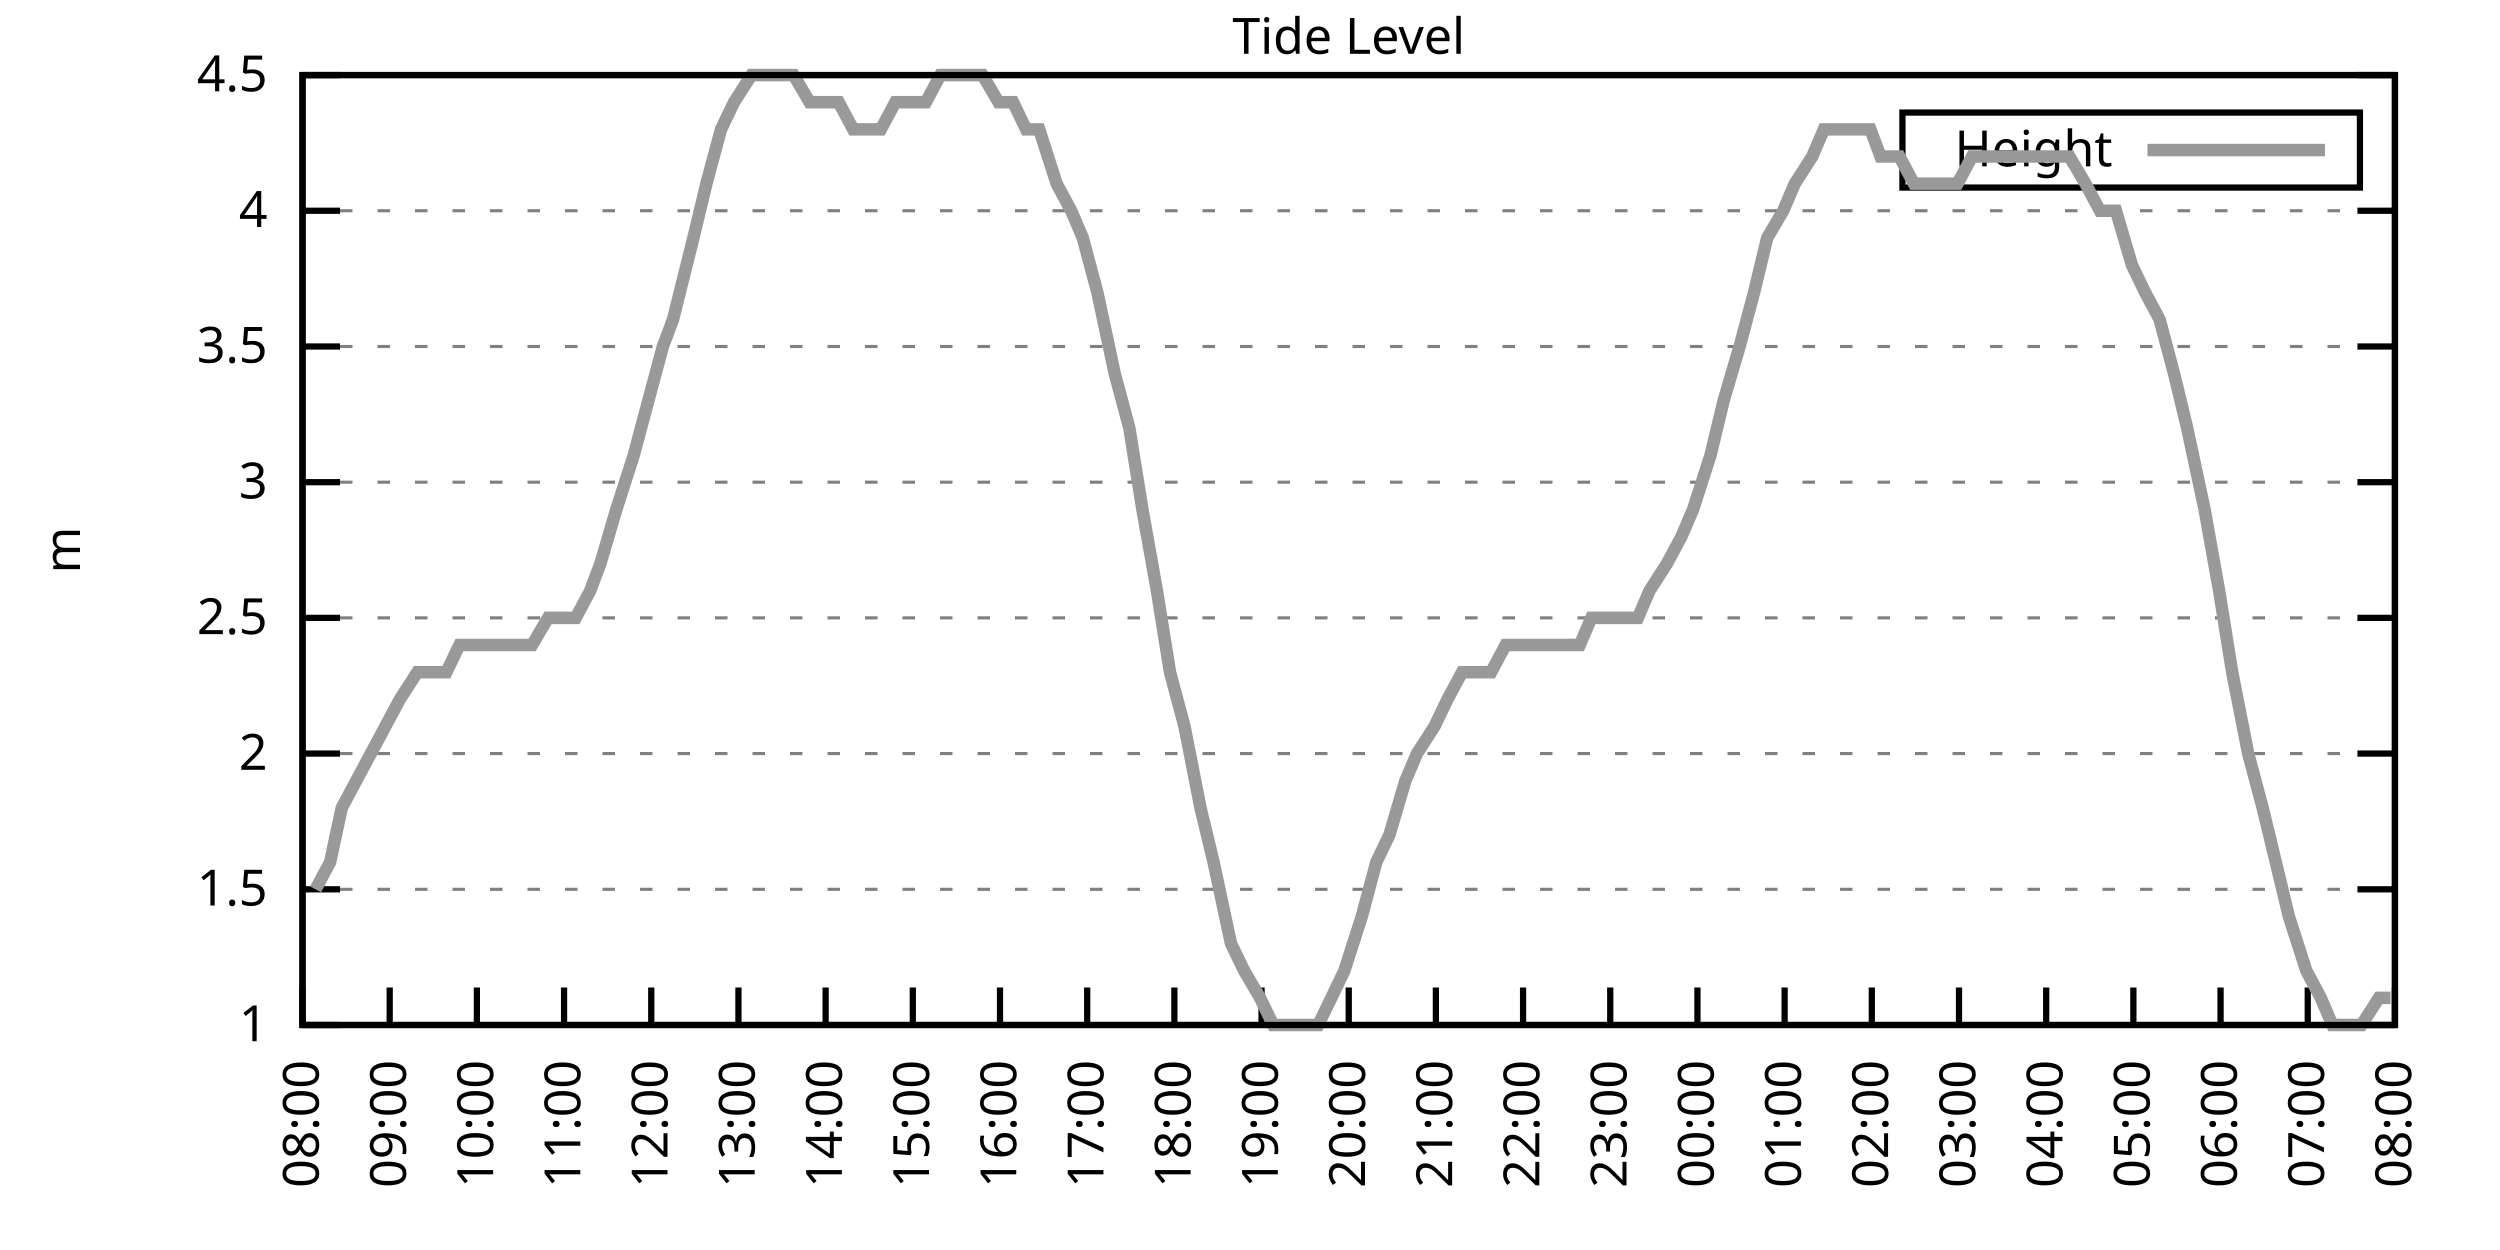
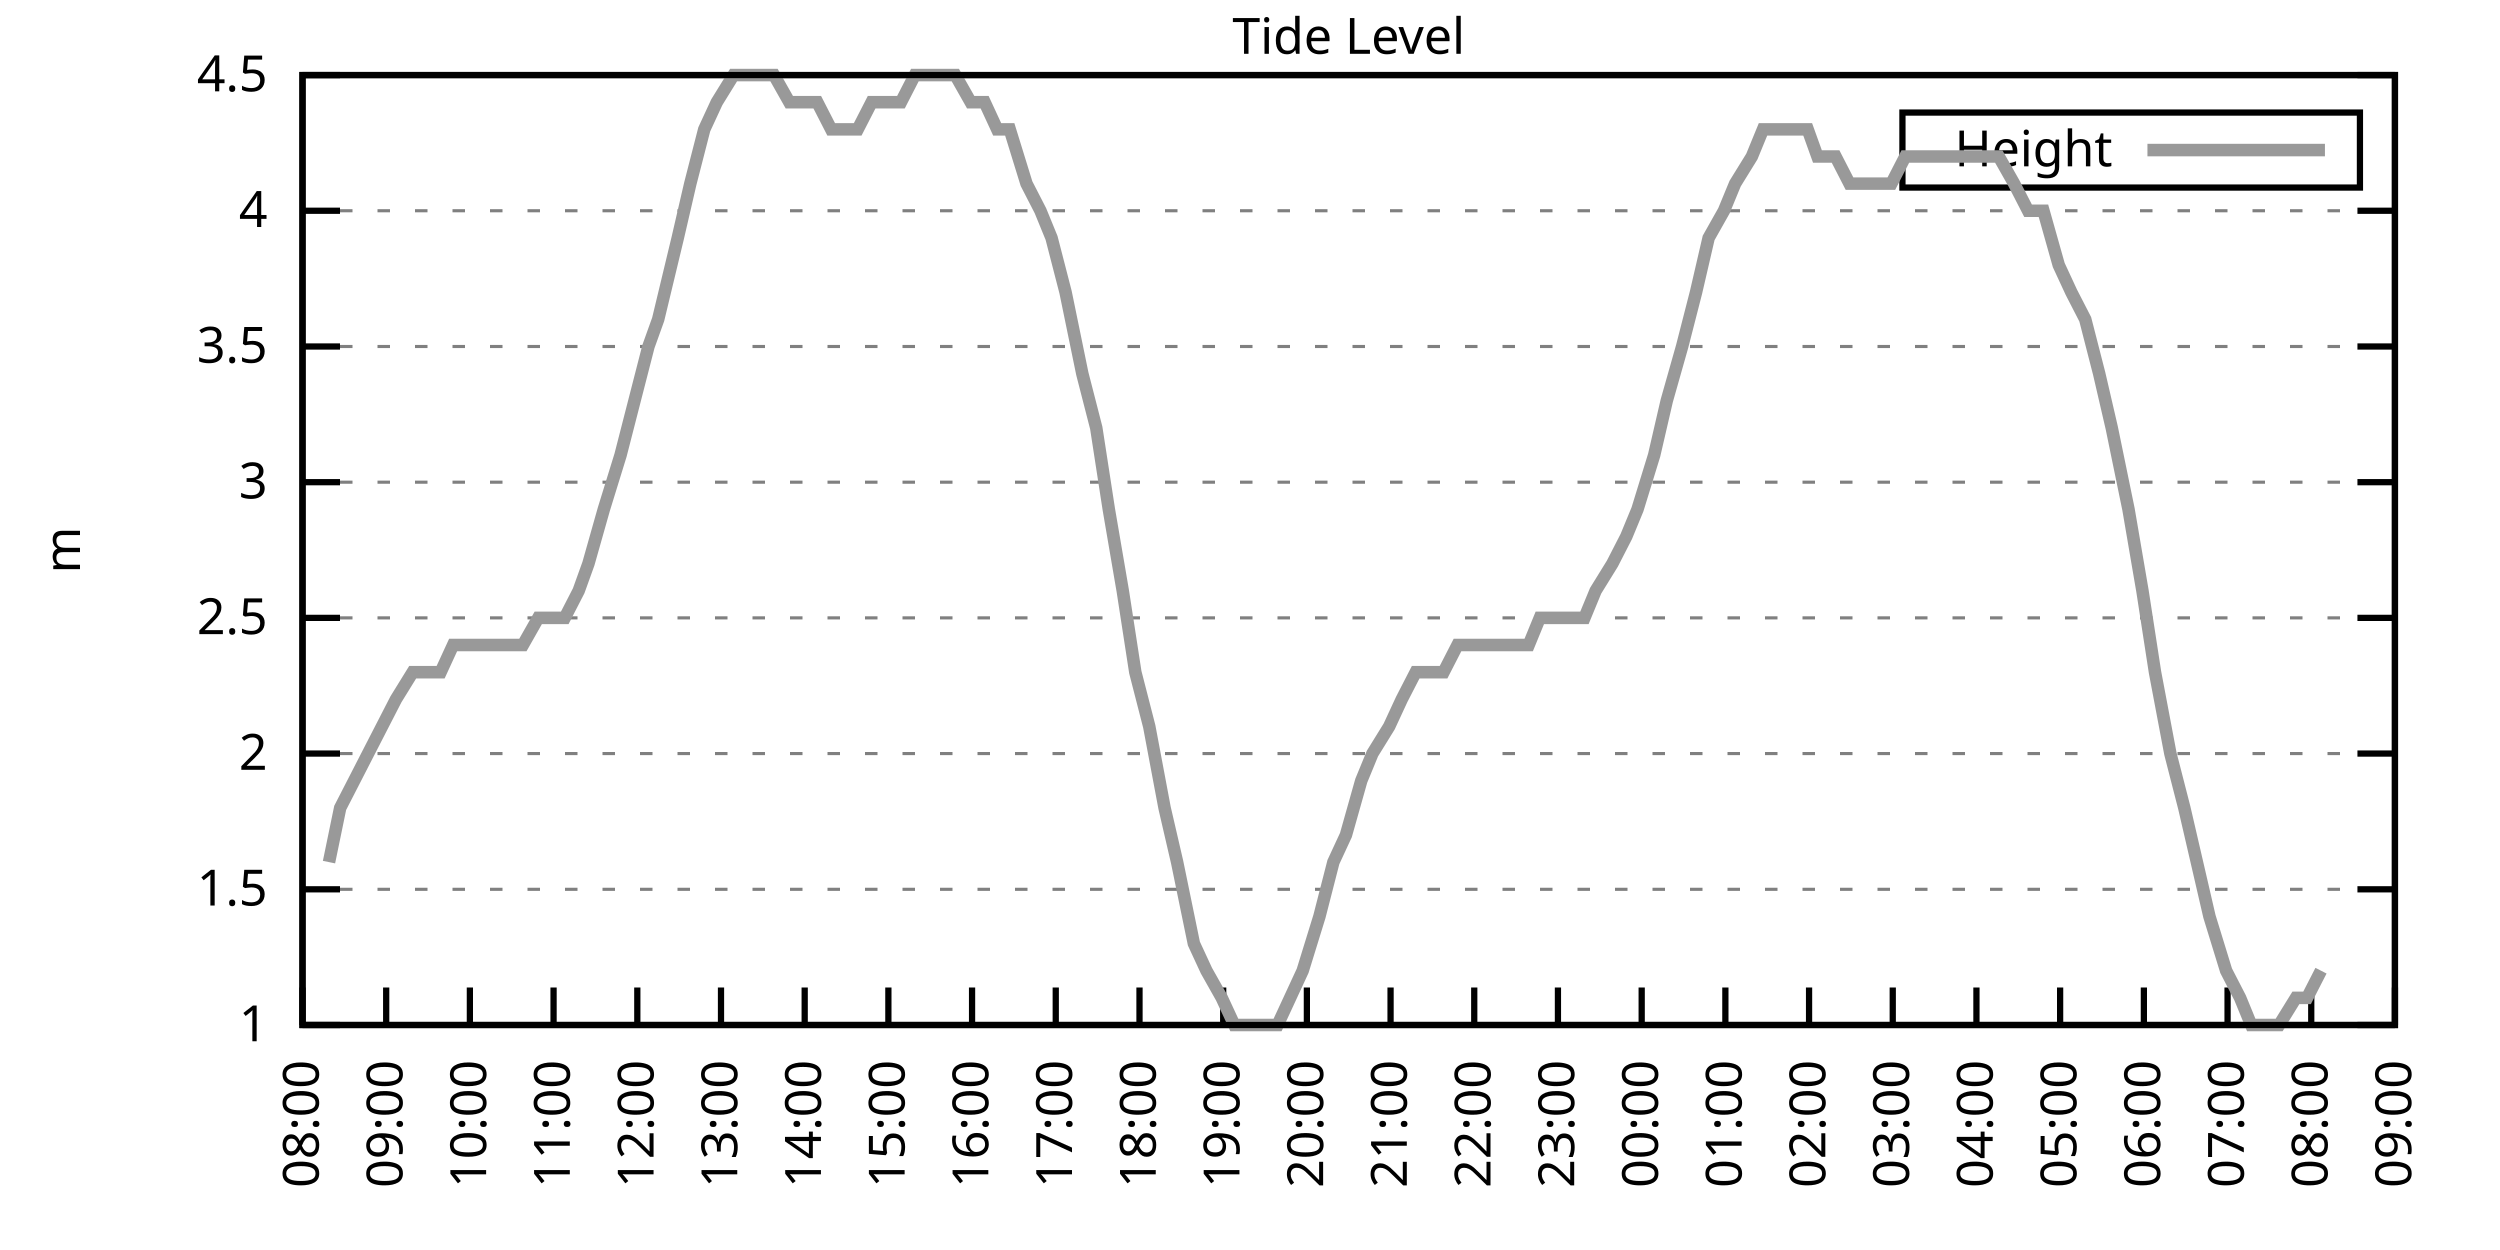
<svg xmlns="http://www.w3.org/2000/svg" xmlns:xlink="http://www.w3.org/1999/xlink" width="400" height="200" viewBox="0 0 400 200">
  <g id="gnuplot_canvas">
    <rect x="0" y="0" width="400" height="200" fill="none" />
    <defs>
      <circle id="gpDot" r="0.5" stroke-width="0.5" stroke="currentColor" />
      <path id="gpPt0" stroke-width="0.333" stroke="currentColor" d="M-1,0 h2 M0,-1 v2" />
      <path id="gpPt1" stroke-width="0.333" stroke="currentColor" d="M-1,-1 L1,1 M1,-1 L-1,1" />
      <path id="gpPt2" stroke-width="0.333" stroke="currentColor" d="M-1,0 L1,0 M0,-1 L0,1 M-1,-1 L1,1 M-1,1 L1,-1" />
      <rect id="gpPt3" stroke-width="0.333" stroke="currentColor" x="-1" y="-1" width="2" height="2" />
      <rect id="gpPt4" stroke-width="0.333" stroke="currentColor" fill="currentColor" x="-1" y="-1" width="2" height="2" />
      <circle id="gpPt5" stroke-width="0.333" stroke="currentColor" cx="0" cy="0" r="1" />
      <use xlink:href="#gpPt5" id="gpPt6" fill="currentColor" stroke="none" />
      <path id="gpPt7" stroke-width="0.333" stroke="currentColor" d="M0,-1.33 L-1.33,0.67 L1.33,0.67 z" />
      <use xlink:href="#gpPt7" id="gpPt8" fill="currentColor" stroke="none" />
      <use xlink:href="#gpPt7" id="gpPt9" stroke="currentColor" transform="rotate(180)" />
      <use xlink:href="#gpPt9" id="gpPt10" fill="currentColor" stroke="none" />
      <use xlink:href="#gpPt3" id="gpPt11" stroke="currentColor" transform="rotate(45)" />
      <use xlink:href="#gpPt11" id="gpPt12" fill="currentColor" stroke="none" />
      <path id="gpPt13" stroke-width="0.333" stroke="currentColor" d="M0,1.330 L1.265,0.411 L0.782,-1.067 L-0.782,-1.076 L-1.265,0.411 z" />
      <use xlink:href="#gpPt13" id="gpPt14" fill="currentColor" stroke="none" />
      <filter id="textbox" filterUnits="objectBoundingBox" x="0" y="0" height="1" width="1">
        <feFlood flood-color="white" flood-opacity="1" result="bgnd" />
        <feComposite in="SourceGraphic" in2="bgnd" operator="atop" />
      </filter>
      <filter id="greybox" filterUnits="objectBoundingBox" x="0" y="0" height="1" width="1">
        <feFlood flood-color="lightgrey" flood-opacity="1" result="grey" />
        <feComposite in="SourceGraphic" in2="grey" operator="atop" />
      </filter>
    </defs>
    <g fill="none" color="white" stroke="currentColor" stroke-width="1.00" stroke-linecap="butt" stroke-linejoin="miter">
</g>
    <g fill="none" color="black" stroke="currentColor" stroke-width="1.00" stroke-linecap="butt" stroke-linejoin="miter">
      <g stroke="none" shape-rendering="crispEdges">
        <polygon fill="rgb(255, 255, 255)" points="48.40,164.00 383.18,164.00 383.18,12.02 48.40,12.02 " />
      </g>
    </g>
    <g fill="none" color="black" stroke="currentColor" stroke-width="1.00" stroke-linecap="butt" stroke-linejoin="miter">
</g>
    <g fill="none" color="black" stroke="black" stroke-width="0.50" stroke-linecap="butt" stroke-linejoin="miter">
</g>
    <g fill="none" color="gray" stroke="currentColor" stroke-width="0.50" stroke-linecap="butt" stroke-linejoin="miter">
      <path stroke="gray" stroke-dasharray="2,4" class="gridline" d="M48.40,164.00 L383.19,164.00  " />
    </g>
    <g fill="none" color="gray" stroke="gray" stroke-width="1.00" stroke-linecap="butt" stroke-linejoin="miter">
</g>
    <g fill="none" color="black" stroke="currentColor" stroke-width="1.00" stroke-linecap="butt" stroke-linejoin="miter">
      <path stroke="black" d="M48.40,164.00 L54.40,164.00 M383.19,164.00 L377.19,164.00  " />
      <g transform="translate(42.80,166.60)" stroke="none" fill="black" font-family="Sans" font-size="8.00" text-anchor="end">
        <text>
          <tspan font-family="Sans"> 1</tspan>
        </text>
      </g>
    </g>
    <g fill="none" color="black" stroke="currentColor" stroke-width="1.00" stroke-linecap="butt" stroke-linejoin="miter">
</g>
    <g fill="none" color="black" stroke="black" stroke-width="0.50" stroke-linecap="butt" stroke-linejoin="miter">
</g>
    <g fill="none" color="gray" stroke="currentColor" stroke-width="0.50" stroke-linecap="butt" stroke-linejoin="miter">
      <path stroke="gray" stroke-dasharray="2,4" class="gridline" d="M48.40,142.29 L383.19,142.29  " />
    </g>
    <g fill="none" color="gray" stroke="gray" stroke-width="1.00" stroke-linecap="butt" stroke-linejoin="miter">
</g>
    <g fill="none" color="black" stroke="currentColor" stroke-width="1.00" stroke-linecap="butt" stroke-linejoin="miter">
      <path stroke="black" d="M48.40,142.29 L54.40,142.29 M383.19,142.29 L377.19,142.29  " />
      <g transform="translate(42.80,144.89)" stroke="none" fill="black" font-family="Sans" font-size="8.00" text-anchor="end">
        <text>
          <tspan font-family="Sans"> 1.5</tspan>
        </text>
      </g>
    </g>
    <g fill="none" color="black" stroke="currentColor" stroke-width="1.00" stroke-linecap="butt" stroke-linejoin="miter">
</g>
    <g fill="none" color="black" stroke="black" stroke-width="0.50" stroke-linecap="butt" stroke-linejoin="miter">
</g>
    <g fill="none" color="gray" stroke="currentColor" stroke-width="0.50" stroke-linecap="butt" stroke-linejoin="miter">
      <path stroke="gray" stroke-dasharray="2,4" class="gridline" d="M48.40,120.57 L383.19,120.57  " />
    </g>
    <g fill="none" color="gray" stroke="gray" stroke-width="1.00" stroke-linecap="butt" stroke-linejoin="miter">
</g>
    <g fill="none" color="black" stroke="currentColor" stroke-width="1.00" stroke-linecap="butt" stroke-linejoin="miter">
      <path stroke="black" d="M48.40,120.57 L54.40,120.57 M383.19,120.57 L377.19,120.57  " />
      <g transform="translate(42.80,123.17)" stroke="none" fill="black" font-family="Sans" font-size="8.00" text-anchor="end">
        <text>
          <tspan font-family="Sans"> 2</tspan>
        </text>
      </g>
    </g>
    <g fill="none" color="black" stroke="currentColor" stroke-width="1.00" stroke-linecap="butt" stroke-linejoin="miter">
</g>
    <g fill="none" color="black" stroke="black" stroke-width="0.50" stroke-linecap="butt" stroke-linejoin="miter">
</g>
    <g fill="none" color="gray" stroke="currentColor" stroke-width="0.50" stroke-linecap="butt" stroke-linejoin="miter">
      <path stroke="gray" stroke-dasharray="2,4" class="gridline" d="M48.40,98.86 L383.19,98.86  " />
    </g>
    <g fill="none" color="gray" stroke="gray" stroke-width="1.00" stroke-linecap="butt" stroke-linejoin="miter">
</g>
    <g fill="none" color="black" stroke="currentColor" stroke-width="1.00" stroke-linecap="butt" stroke-linejoin="miter">
      <path stroke="black" d="M48.40,98.86 L54.40,98.86 M383.19,98.86 L377.19,98.86  " />
      <g transform="translate(42.80,101.46)" stroke="none" fill="black" font-family="Sans" font-size="8.00" text-anchor="end">
        <text>
          <tspan font-family="Sans"> 2.5</tspan>
        </text>
      </g>
    </g>
    <g fill="none" color="black" stroke="currentColor" stroke-width="1.00" stroke-linecap="butt" stroke-linejoin="miter">
</g>
    <g fill="none" color="black" stroke="black" stroke-width="0.50" stroke-linecap="butt" stroke-linejoin="miter">
</g>
    <g fill="none" color="gray" stroke="currentColor" stroke-width="0.50" stroke-linecap="butt" stroke-linejoin="miter">
      <path stroke="gray" stroke-dasharray="2,4" class="gridline" d="M48.40,77.15 L383.19,77.15  " />
    </g>
    <g fill="none" color="gray" stroke="gray" stroke-width="1.00" stroke-linecap="butt" stroke-linejoin="miter">
</g>
    <g fill="none" color="black" stroke="currentColor" stroke-width="1.00" stroke-linecap="butt" stroke-linejoin="miter">
      <path stroke="black" d="M48.40,77.15 L54.40,77.15 M383.19,77.15 L377.19,77.15  " />
      <g transform="translate(42.80,79.75)" stroke="none" fill="black" font-family="Sans" font-size="8.00" text-anchor="end">
        <text>
          <tspan font-family="Sans"> 3</tspan>
        </text>
      </g>
    </g>
    <g fill="none" color="black" stroke="currentColor" stroke-width="1.00" stroke-linecap="butt" stroke-linejoin="miter">
</g>
    <g fill="none" color="black" stroke="black" stroke-width="0.50" stroke-linecap="butt" stroke-linejoin="miter">
</g>
    <g fill="none" color="gray" stroke="currentColor" stroke-width="0.50" stroke-linecap="butt" stroke-linejoin="miter">
      <path stroke="gray" stroke-dasharray="2,4" class="gridline" d="M48.40,55.44 L383.19,55.44  " />
    </g>
    <g fill="none" color="gray" stroke="gray" stroke-width="1.00" stroke-linecap="butt" stroke-linejoin="miter">
</g>
    <g fill="none" color="black" stroke="currentColor" stroke-width="1.00" stroke-linecap="butt" stroke-linejoin="miter">
      <path stroke="black" d="M48.40,55.44 L54.40,55.44 M383.19,55.44 L377.19,55.44  " />
      <g transform="translate(42.80,58.04)" stroke="none" fill="black" font-family="Sans" font-size="8.00" text-anchor="end">
        <text>
          <tspan font-family="Sans"> 3.5</tspan>
        </text>
      </g>
    </g>
    <g fill="none" color="black" stroke="currentColor" stroke-width="1.00" stroke-linecap="butt" stroke-linejoin="miter">
</g>
    <g fill="none" color="black" stroke="black" stroke-width="0.50" stroke-linecap="butt" stroke-linejoin="miter">
</g>
    <g fill="none" color="gray" stroke="currentColor" stroke-width="0.50" stroke-linecap="butt" stroke-linejoin="miter">
      <path stroke="gray" stroke-dasharray="2,4" class="gridline" d="M48.40,33.72 L383.19,33.72  " />
    </g>
    <g fill="none" color="gray" stroke="gray" stroke-width="1.00" stroke-linecap="butt" stroke-linejoin="miter">
</g>
    <g fill="none" color="black" stroke="currentColor" stroke-width="1.00" stroke-linecap="butt" stroke-linejoin="miter">
      <path stroke="black" d="M48.40,33.72 L54.40,33.72 M383.19,33.72 L377.19,33.72  " />
      <g transform="translate(42.80,36.32)" stroke="none" fill="black" font-family="Sans" font-size="8.00" text-anchor="end">
        <text>
          <tspan font-family="Sans"> 4</tspan>
        </text>
      </g>
    </g>
    <g fill="none" color="black" stroke="currentColor" stroke-width="1.00" stroke-linecap="butt" stroke-linejoin="miter">
</g>
    <g fill="none" color="black" stroke="black" stroke-width="0.50" stroke-linecap="butt" stroke-linejoin="miter">
</g>
    <g fill="none" color="gray" stroke="currentColor" stroke-width="0.50" stroke-linecap="butt" stroke-linejoin="miter">
      <path stroke="gray" stroke-dasharray="2,4" class="gridline" d="M48.40,12.01 L383.19,12.01  " />
    </g>
    <g fill="none" color="gray" stroke="gray" stroke-width="1.00" stroke-linecap="butt" stroke-linejoin="miter">
</g>
    <g fill="none" color="black" stroke="currentColor" stroke-width="1.00" stroke-linecap="butt" stroke-linejoin="miter">
      <path stroke="black" d="M48.40,12.01 L54.40,12.01 M383.19,12.01 L377.19,12.01  " />
      <g transform="translate(42.80,14.61)" stroke="none" fill="black" font-family="Sans" font-size="8.00" text-anchor="end">
        <text>
          <tspan font-family="Sans"> 4.5</tspan>
        </text>
      </g>
    </g>
    <g fill="none" color="black" stroke="currentColor" stroke-width="1.00" stroke-linecap="butt" stroke-linejoin="miter">
      <path stroke="black" d="M48.40,164.00 L48.40,158.00  " />
      <g transform="translate(51.00,169.60) rotate(270.00)" stroke="none" fill="black" font-family="Sans" font-size="8.00" text-anchor="end">
        <text>
          <tspan font-family="Sans">08:00</tspan>
        </text>
      </g>
    </g>
    <g fill="none" color="black" stroke="currentColor" stroke-width="1.00" stroke-linecap="butt" stroke-linejoin="miter">
-       <path stroke="black" d="M62.35,164.00 L62.35,158.00  " />
-       <g transform="translate(64.95,169.60) rotate(270.00)" stroke="none" fill="black" font-family="Sans" font-size="8.00" text-anchor="end">
+       <path stroke="black" d="M61.79,164.00 L61.79,158.00  " />
+       <g transform="translate(64.39,169.60) rotate(270.00)" stroke="none" fill="black" font-family="Sans" font-size="8.00" text-anchor="end">
        <text>
          <tspan font-family="Sans">09:00</tspan>
        </text>
      </g>
    </g>
    <g fill="none" color="black" stroke="currentColor" stroke-width="1.00" stroke-linecap="butt" stroke-linejoin="miter">
-       <path stroke="black" d="M76.30,164.00 L76.30,158.00  " />
-       <g transform="translate(78.90,169.60) rotate(270.00)" stroke="none" fill="black" font-family="Sans" font-size="8.00" text-anchor="end">
+       <path stroke="black" d="M75.18,164.00 L75.18,158.00  " />
+       <g transform="translate(77.78,169.60) rotate(270.00)" stroke="none" fill="black" font-family="Sans" font-size="8.00" text-anchor="end">
        <text>
          <tspan font-family="Sans">10:00</tspan>
        </text>
      </g>
    </g>
    <g fill="none" color="black" stroke="currentColor" stroke-width="1.00" stroke-linecap="butt" stroke-linejoin="miter">
-       <path stroke="black" d="M90.25,164.00 L90.25,158.00  " />
-       <g transform="translate(92.85,169.60) rotate(270.00)" stroke="none" fill="black" font-family="Sans" font-size="8.00" text-anchor="end">
+       <path stroke="black" d="M88.57,164.00 L88.57,158.00  " />
+       <g transform="translate(91.17,169.60) rotate(270.00)" stroke="none" fill="black" font-family="Sans" font-size="8.00" text-anchor="end">
        <text>
          <tspan font-family="Sans">11:00</tspan>
        </text>
      </g>
    </g>
    <g fill="none" color="black" stroke="currentColor" stroke-width="1.00" stroke-linecap="butt" stroke-linejoin="miter">
-       <path stroke="black" d="M104.20,164.00 L104.20,158.00  " />
-       <g transform="translate(106.80,169.60) rotate(270.00)" stroke="none" fill="black" font-family="Sans" font-size="8.00" text-anchor="end">
+       <path stroke="black" d="M101.97,164.00 L101.97,158.00  " />
+       <g transform="translate(104.57,169.60) rotate(270.00)" stroke="none" fill="black" font-family="Sans" font-size="8.00" text-anchor="end">
        <text>
          <tspan font-family="Sans">12:00</tspan>
        </text>
      </g>
    </g>
    <g fill="none" color="black" stroke="currentColor" stroke-width="1.00" stroke-linecap="butt" stroke-linejoin="miter">
-       <path stroke="black" d="M118.15,164.00 L118.15,158.00  " />
-       <g transform="translate(120.75,169.60) rotate(270.00)" stroke="none" fill="black" font-family="Sans" font-size="8.00" text-anchor="end">
+       <path stroke="black" d="M115.36,164.00 L115.36,158.00  " />
+       <g transform="translate(117.96,169.60) rotate(270.00)" stroke="none" fill="black" font-family="Sans" font-size="8.00" text-anchor="end">
        <text>
          <tspan font-family="Sans">13:00</tspan>
        </text>
      </g>
    </g>
    <g fill="none" color="black" stroke="currentColor" stroke-width="1.00" stroke-linecap="butt" stroke-linejoin="miter">
-       <path stroke="black" d="M132.10,164.00 L132.10,158.00  " />
-       <g transform="translate(134.70,169.60) rotate(270.00)" stroke="none" fill="black" font-family="Sans" font-size="8.00" text-anchor="end">
+       <path stroke="black" d="M128.75,164.00 L128.75,158.00  " />
+       <g transform="translate(131.35,169.60) rotate(270.00)" stroke="none" fill="black" font-family="Sans" font-size="8.00" text-anchor="end">
        <text>
          <tspan font-family="Sans">14:00</tspan>
        </text>
      </g>
    </g>
    <g fill="none" color="black" stroke="currentColor" stroke-width="1.00" stroke-linecap="butt" stroke-linejoin="miter">
-       <path stroke="black" d="M146.05,164.00 L146.05,158.00  " />
-       <g transform="translate(148.65,169.60) rotate(270.00)" stroke="none" fill="black" font-family="Sans" font-size="8.00" text-anchor="end">
+       <path stroke="black" d="M142.14,164.00 L142.14,158.00  " />
+       <g transform="translate(144.74,169.60) rotate(270.00)" stroke="none" fill="black" font-family="Sans" font-size="8.00" text-anchor="end">
        <text>
          <tspan font-family="Sans">15:00</tspan>
        </text>
      </g>
    </g>
    <g fill="none" color="black" stroke="currentColor" stroke-width="1.00" stroke-linecap="butt" stroke-linejoin="miter">
-       <path stroke="black" d="M160.00,164.00 L160.00,158.00  " />
-       <g transform="translate(162.60,169.60) rotate(270.00)" stroke="none" fill="black" font-family="Sans" font-size="8.00" text-anchor="end">
+       <path stroke="black" d="M155.53,164.00 L155.53,158.00  " />
+       <g transform="translate(158.13,169.60) rotate(270.00)" stroke="none" fill="black" font-family="Sans" font-size="8.00" text-anchor="end">
        <text>
          <tspan font-family="Sans">16:00</tspan>
        </text>
      </g>
    </g>
    <g fill="none" color="black" stroke="currentColor" stroke-width="1.00" stroke-linecap="butt" stroke-linejoin="miter">
-       <path stroke="black" d="M173.95,164.00 L173.95,158.00  " />
-       <g transform="translate(176.55,169.60) rotate(270.00)" stroke="none" fill="black" font-family="Sans" font-size="8.00" text-anchor="end">
+       <path stroke="black" d="M168.92,164.00 L168.92,158.00  " />
+       <g transform="translate(171.52,169.60) rotate(270.00)" stroke="none" fill="black" font-family="Sans" font-size="8.00" text-anchor="end">
        <text>
          <tspan font-family="Sans">17:00</tspan>
        </text>
      </g>
    </g>
    <g fill="none" color="black" stroke="currentColor" stroke-width="1.00" stroke-linecap="butt" stroke-linejoin="miter">
-       <path stroke="black" d="M187.90,164.00 L187.90,158.00  " />
-       <g transform="translate(190.50,169.60) rotate(270.00)" stroke="none" fill="black" font-family="Sans" font-size="8.00" text-anchor="end">
+       <path stroke="black" d="M182.32,164.00 L182.32,158.00  " />
+       <g transform="translate(184.92,169.60) rotate(270.00)" stroke="none" fill="black" font-family="Sans" font-size="8.00" text-anchor="end">
        <text>
          <tspan font-family="Sans">18:00</tspan>
        </text>
      </g>
    </g>
    <g fill="none" color="black" stroke="currentColor" stroke-width="1.00" stroke-linecap="butt" stroke-linejoin="miter">
-       <path stroke="black" d="M201.85,164.00 L201.85,158.00  " />
-       <g transform="translate(204.45,169.60) rotate(270.00)" stroke="none" fill="black" font-family="Sans" font-size="8.00" text-anchor="end">
+       <path stroke="black" d="M195.71,164.00 L195.71,158.00  " />
+       <g transform="translate(198.31,169.60) rotate(270.00)" stroke="none" fill="black" font-family="Sans" font-size="8.00" text-anchor="end">
        <text>
          <tspan font-family="Sans">19:00</tspan>
        </text>
      </g>
    </g>
    <g fill="none" color="black" stroke="currentColor" stroke-width="1.00" stroke-linecap="butt" stroke-linejoin="miter">
-       <path stroke="black" d="M215.80,164.00 L215.80,158.00  " />
-       <g transform="translate(218.40,169.60) rotate(270.00)" stroke="none" fill="black" font-family="Sans" font-size="8.00" text-anchor="end">
+       <path stroke="black" d="M209.10,164.00 L209.10,158.00  " />
+       <g transform="translate(211.70,169.60) rotate(270.00)" stroke="none" fill="black" font-family="Sans" font-size="8.00" text-anchor="end">
        <text>
          <tspan font-family="Sans">20:00</tspan>
        </text>
      </g>
    </g>
    <g fill="none" color="black" stroke="currentColor" stroke-width="1.00" stroke-linecap="butt" stroke-linejoin="miter">
-       <path stroke="black" d="M229.74,164.00 L229.74,158.00  " />
-       <g transform="translate(232.34,169.60) rotate(270.00)" stroke="none" fill="black" font-family="Sans" font-size="8.00" text-anchor="end">
+       <path stroke="black" d="M222.49,164.00 L222.49,158.00  " />
+       <g transform="translate(225.09,169.60) rotate(270.00)" stroke="none" fill="black" font-family="Sans" font-size="8.00" text-anchor="end">
        <text>
          <tspan font-family="Sans">21:00</tspan>
        </text>
      </g>
    </g>
    <g fill="none" color="black" stroke="currentColor" stroke-width="1.00" stroke-linecap="butt" stroke-linejoin="miter">
-       <path stroke="black" d="M243.69,164.00 L243.69,158.00  " />
-       <g transform="translate(246.29,169.60) rotate(270.00)" stroke="none" fill="black" font-family="Sans" font-size="8.00" text-anchor="end">
+       <path stroke="black" d="M235.88,164.00 L235.88,158.00  " />
+       <g transform="translate(238.48,169.60) rotate(270.00)" stroke="none" fill="black" font-family="Sans" font-size="8.00" text-anchor="end">
        <text>
          <tspan font-family="Sans">22:00</tspan>
        </text>
      </g>
    </g>
    <g fill="none" color="black" stroke="currentColor" stroke-width="1.00" stroke-linecap="butt" stroke-linejoin="miter">
-       <path stroke="black" d="M257.64,164.00 L257.64,158.00  " />
-       <g transform="translate(260.24,169.60) rotate(270.00)" stroke="none" fill="black" font-family="Sans" font-size="8.00" text-anchor="end">
+       <path stroke="black" d="M249.27,164.00 L249.27,158.00  " />
+       <g transform="translate(251.87,169.60) rotate(270.00)" stroke="none" fill="black" font-family="Sans" font-size="8.00" text-anchor="end">
        <text>
          <tspan font-family="Sans">23:00</tspan>
        </text>
      </g>
    </g>
    <g fill="none" color="black" stroke="currentColor" stroke-width="1.00" stroke-linecap="butt" stroke-linejoin="miter">
-       <path stroke="black" d="M271.59,164.00 L271.59,158.00  " />
-       <g transform="translate(274.19,169.60) rotate(270.00)" stroke="none" fill="black" font-family="Sans" font-size="8.00" text-anchor="end">
+       <path stroke="black" d="M262.67,164.00 L262.67,158.00  " />
+       <g transform="translate(265.27,169.60) rotate(270.00)" stroke="none" fill="black" font-family="Sans" font-size="8.00" text-anchor="end">
        <text>
          <tspan font-family="Sans">00:00</tspan>
        </text>
      </g>
    </g>
    <g fill="none" color="black" stroke="currentColor" stroke-width="1.00" stroke-linecap="butt" stroke-linejoin="miter">
-       <path stroke="black" d="M285.54,164.00 L285.54,158.00  " />
-       <g transform="translate(288.14,169.60) rotate(270.00)" stroke="none" fill="black" font-family="Sans" font-size="8.00" text-anchor="end">
+       <path stroke="black" d="M276.06,164.00 L276.06,158.00  " />
+       <g transform="translate(278.66,169.60) rotate(270.00)" stroke="none" fill="black" font-family="Sans" font-size="8.00" text-anchor="end">
        <text>
          <tspan font-family="Sans">01:00</tspan>
        </text>
      </g>
    </g>
    <g fill="none" color="black" stroke="currentColor" stroke-width="1.00" stroke-linecap="butt" stroke-linejoin="miter">
-       <path stroke="black" d="M299.49,164.00 L299.49,158.00  " />
-       <g transform="translate(302.09,169.60) rotate(270.00)" stroke="none" fill="black" font-family="Sans" font-size="8.00" text-anchor="end">
+       <path stroke="black" d="M289.45,164.00 L289.45,158.00  " />
+       <g transform="translate(292.05,169.60) rotate(270.00)" stroke="none" fill="black" font-family="Sans" font-size="8.00" text-anchor="end">
        <text>
          <tspan font-family="Sans">02:00</tspan>
        </text>
      </g>
    </g>
    <g fill="none" color="black" stroke="currentColor" stroke-width="1.00" stroke-linecap="butt" stroke-linejoin="miter">
-       <path stroke="black" d="M313.44,164.00 L313.44,158.00  " />
-       <g transform="translate(316.04,169.60) rotate(270.00)" stroke="none" fill="black" font-family="Sans" font-size="8.00" text-anchor="end">
+       <path stroke="black" d="M302.84,164.00 L302.84,158.00  " />
+       <g transform="translate(305.44,169.60) rotate(270.00)" stroke="none" fill="black" font-family="Sans" font-size="8.00" text-anchor="end">
        <text>
          <tspan font-family="Sans">03:00</tspan>
        </text>
      </g>
    </g>
    <g fill="none" color="black" stroke="currentColor" stroke-width="1.00" stroke-linecap="butt" stroke-linejoin="miter">
-       <path stroke="black" d="M327.39,164.00 L327.39,158.00  " />
-       <g transform="translate(329.99,169.60) rotate(270.00)" stroke="none" fill="black" font-family="Sans" font-size="8.00" text-anchor="end">
+       <path stroke="black" d="M316.23,164.00 L316.23,158.00  " />
+       <g transform="translate(318.83,169.60) rotate(270.00)" stroke="none" fill="black" font-family="Sans" font-size="8.00" text-anchor="end">
        <text>
          <tspan font-family="Sans">04:00</tspan>
        </text>
      </g>
    </g>
    <g fill="none" color="black" stroke="currentColor" stroke-width="1.00" stroke-linecap="butt" stroke-linejoin="miter">
-       <path stroke="black" d="M341.34,164.00 L341.34,158.00  " />
-       <g transform="translate(343.94,169.60) rotate(270.00)" stroke="none" fill="black" font-family="Sans" font-size="8.00" text-anchor="end">
+       <path stroke="black" d="M329.62,164.00 L329.62,158.00  " />
+       <g transform="translate(332.22,169.60) rotate(270.00)" stroke="none" fill="black" font-family="Sans" font-size="8.00" text-anchor="end">
        <text>
          <tspan font-family="Sans">05:00</tspan>
        </text>
      </g>
    </g>
    <g fill="none" color="black" stroke="currentColor" stroke-width="1.00" stroke-linecap="butt" stroke-linejoin="miter">
-       <path stroke="black" d="M355.29,164.00 L355.29,158.00  " />
-       <g transform="translate(357.89,169.60) rotate(270.00)" stroke="none" fill="black" font-family="Sans" font-size="8.00" text-anchor="end">
+       <path stroke="black" d="M343.02,164.00 L343.02,158.00  " />
+       <g transform="translate(345.62,169.60) rotate(270.00)" stroke="none" fill="black" font-family="Sans" font-size="8.00" text-anchor="end">
        <text>
          <tspan font-family="Sans">06:00</tspan>
        </text>
      </g>
    </g>
    <g fill="none" color="black" stroke="currentColor" stroke-width="1.00" stroke-linecap="butt" stroke-linejoin="miter">
-       <path stroke="black" d="M369.24,164.00 L369.24,158.00  " />
-       <g transform="translate(371.84,169.60) rotate(270.00)" stroke="none" fill="black" font-family="Sans" font-size="8.00" text-anchor="end">
+       <path stroke="black" d="M356.41,164.00 L356.41,158.00  " />
+       <g transform="translate(359.01,169.60) rotate(270.00)" stroke="none" fill="black" font-family="Sans" font-size="8.00" text-anchor="end">
        <text>
          <tspan font-family="Sans">07:00</tspan>
+         </text>
+       </g>
+     </g>
+     <g fill="none" color="black" stroke="currentColor" stroke-width="1.00" stroke-linecap="butt" stroke-linejoin="miter">
+       <path stroke="black" d="M369.80,164.00 L369.80,158.00  " />
+       <g transform="translate(372.40,169.60) rotate(270.00)" stroke="none" fill="black" font-family="Sans" font-size="8.00" text-anchor="end">
+         <text>
+           <tspan font-family="Sans">08:00</tspan>
        </text>
      </g>
    </g>
    <g fill="none" color="black" stroke="currentColor" stroke-width="1.00" stroke-linecap="butt" stroke-linejoin="miter">
      <path stroke="black" d="M383.19,164.00 L383.19,158.00  " />
      <g transform="translate(385.79,169.60) rotate(270.00)" stroke="none" fill="black" font-family="Sans" font-size="8.00" text-anchor="end">
        <text>
-           <tspan font-family="Sans">08:00</tspan>
+           <tspan font-family="Sans">09:00</tspan>
        </text>
      </g>
    </g>
    <g fill="none" color="black" stroke="currentColor" stroke-width="1.00" stroke-linecap="butt" stroke-linejoin="miter">
</g>
    <g fill="none" color="black" stroke="currentColor" stroke-width="1.00" stroke-linecap="butt" stroke-linejoin="miter">
      <path stroke="black" d="M48.40,12.01 L48.40,164.00 L383.19,164.00 L383.19,12.01 L48.40,12.01 Z  " />
    </g>
    <g fill="none" color="black" stroke="currentColor" stroke-width="1.00" stroke-linecap="butt" stroke-linejoin="miter">
</g>
    <g fill="none" color="black" stroke="currentColor" stroke-width="1.00" stroke-linecap="butt" stroke-linejoin="miter">
      <path stroke="black" d="M304.39,30.01 L304.39,18.01 L377.59,18.01 L377.59,30.01 L304.39,30.01 Z  " />
    </g>
    <g id="Tide_level_plot_1">
      <g fill="none" color="white" stroke="black" stroke-width="2.00" stroke-linecap="butt" stroke-linejoin="miter">
</g>
      <g fill="none" color="black" stroke="currentColor" stroke-width="2.00" stroke-linecap="butt" stroke-linejoin="miter">
        <g transform="translate(337.99,26.61)" stroke="none" fill="black" font-family="Sans" font-size="8.00" text-anchor="end">
          <text>
            <tspan font-family="Sans">Height</tspan>
          </text>
        </g>
      </g>
      <g fill="none" color="black" stroke="currentColor" stroke-width="2.00" stroke-linecap="butt" stroke-linejoin="miter">
-         <path stroke="rgb(153, 153, 153)" d="M343.59,24.01 L371.99,24.01 M50.49,142.29 L52.82,137.94 L54.68,129.26 L57.00,124.92 L59.33,120.57 L61.65,116.23   L63.98,111.89 L66.77,107.55 L69.09,107.55 L71.42,107.55 L73.51,103.20 L75.60,103.20 L78.39,103.20 L80.72,103.20   L82.81,103.20 L85.13,103.20 L87.69,98.86 L90.02,98.86 L92.11,98.86 L94.43,94.52 L96.06,90.18 L98.62,81.49   L101.41,72.81 L103.73,64.12 L106.06,55.44 L107.69,51.09 L110.94,38.07 L113.03,29.38 L115.36,20.70 L117.45,16.35   L120.24,12.01 L122.10,12.01 L124.89,12.01 L126.98,12.01 L129.54,16.35 L131.17,16.35 L134.19,16.35 L136.51,20.70   L138.61,20.70 L140.93,20.70 L143.26,16.35 L145.58,16.35 L148.14,16.35 L150.46,12.01 L152.32,12.01 L155.11,12.01   L157.21,12.01 L159.76,16.35 L162.09,16.35 L164.18,20.70 L166.27,20.70 L169.06,29.38 L171.39,33.72 L173.25,38.07   L175.57,46.75 L178.36,59.78 L180.69,68.46 L182.78,81.49 L185.11,94.52 L187.20,107.55 L189.52,116.23 L192.08,129.26   L194.17,137.94 L196.96,150.97 L199.06,155.31 L201.61,159.66 L203.71,164.00 L206.26,164.00 L208.36,164.00 L210.91,164.00   L213.01,159.66 L215.10,155.31 L217.89,146.63 L220.21,137.94 L222.30,133.60 L224.86,124.92 L226.72,120.57 L229.51,116.23   L231.60,111.89 L233.93,107.55 L236.49,107.55 L238.58,107.55 L240.90,103.20 L243.23,103.20 L245.55,103.20 L247.65,103.20   L250.20,103.20 L252.76,103.20 L254.62,98.86 L257.18,98.86 L259.74,98.86 L262.06,98.86 L263.92,94.52 L266.71,90.18   L269.04,85.83 L270.90,81.49 L273.69,72.81 L275.78,64.12 L278.34,55.44 L280.66,46.75 L282.75,38.07 L285.31,33.72   L287.17,29.38 L289.96,25.04 L291.82,20.70 L293.91,20.70 L296.70,20.70 L299.26,20.70 L300.89,25.04 L303.91,25.04   L306.23,29.38 L308.33,29.38 L310.88,29.38 L313.21,29.38 L315.53,25.04 L317.63,25.04 L320.18,25.04 L322.04,25.04   L324.83,25.04 L326.69,25.04 L329.25,25.04 L331.11,25.04 L333.67,29.38 L335.99,33.72 L338.55,33.72 L341.11,42.41   L343.20,46.75 L345.53,51.09 L347.85,59.78 L349.94,68.46 L352.73,81.49 L355.06,94.52 L357.15,107.55 L359.71,120.57   L362.03,129.26 L364.13,137.94 L366.22,146.63 L369.01,155.31 L371.33,159.66 L373.19,164.00 L375.52,164.00 L377.84,164.00   L380.63,159.66 L382.49,159.66  " />
+         <path stroke="rgb(153, 153, 153)" d="M343.59,24.01 L371.99,24.01 M52.64,137.94 L54.43,129.26 L56.66,124.92 L58.89,120.57 L61.12,116.23 L63.35,111.89   L66.03,107.55 L68.26,107.55 L70.50,107.55 L72.50,103.20 L74.51,103.20 L77.19,103.20 L79.42,103.20 L81.43,103.20   L83.66,103.20 L86.12,98.86 L88.35,98.86 L90.36,98.86 L92.59,94.52 L94.15,90.18 L96.61,81.49 L99.29,72.81   L101.52,64.12 L103.75,55.44 L105.31,51.09 L108.44,38.07 L110.45,29.38 L112.68,20.70 L114.69,16.35 L117.37,12.01   L119.15,12.01 L121.83,12.01 L123.84,12.01 L126.29,16.35 L127.86,16.35 L130.76,16.35 L132.99,20.70 L135.00,20.70   L137.23,20.70 L139.46,16.35 L141.69,16.35 L144.15,16.35 L146.38,12.01 L148.17,12.01 L150.85,12.01 L152.85,12.01   L155.31,16.35 L157.54,16.35 L159.55,20.70 L161.56,20.70 L164.24,29.38 L166.47,33.72 L168.25,38.07 L170.49,46.75   L173.17,59.78 L175.40,68.46 L177.41,81.49 L179.64,94.52 L181.65,107.55 L183.88,116.23 L186.33,129.26 L188.34,137.94   L191.02,150.97 L193.03,155.31 L195.48,159.66 L197.49,164.00 L199.95,164.00 L201.96,164.00 L204.41,164.00 L206.42,159.66   L208.43,155.31 L211.11,146.63 L213.34,137.94 L215.35,133.60 L217.80,124.92 L219.59,120.57 L222.27,116.23 L224.28,111.89   L226.51,107.55 L228.96,107.55 L230.97,107.55 L233.20,103.20 L235.44,103.20 L237.67,103.20 L239.68,103.20 L242.13,103.20   L244.59,103.20 L246.37,98.86 L248.83,98.86 L251.28,98.86 L253.51,98.86 L255.30,94.52 L257.98,90.18 L260.21,85.83   L262.00,81.49 L264.67,72.81 L266.68,64.12 L269.14,55.44 L271.37,46.75 L273.38,38.07 L275.83,33.72 L277.62,29.38   L280.30,25.04 L282.08,20.70 L284.09,20.70 L286.77,20.70 L289.23,20.70 L290.79,25.04 L293.69,25.04 L295.92,29.38   L297.93,29.38 L300.39,29.38 L302.62,29.38 L304.85,25.04 L306.86,25.04 L309.31,25.04 L311.10,25.04 L313.78,25.04   L315.56,25.04 L318.02,25.04 L319.80,25.04 L322.26,29.38 L324.49,33.72 L326.95,33.72 L329.40,42.41 L331.41,46.75   L333.64,51.09 L335.87,59.78 L337.88,68.46 L340.56,81.49 L342.79,94.52 L344.80,107.55 L347.26,120.57 L349.49,129.26   L351.50,137.94 L353.51,146.63 L356.18,155.31 L358.42,159.66 L360.20,164.00 L362.43,164.00 L364.66,164.00 L367.34,159.66   L369.13,159.66 L371.36,155.31  " />
      </g>
    </g>
    <g fill="none" color="black" stroke="currentColor" stroke-width="2.00" stroke-linecap="butt" stroke-linejoin="miter">
</g>
    <g fill="none" color="black" stroke="black" stroke-width="1.00" stroke-linecap="butt" stroke-linejoin="miter">
</g>
    <g fill="none" color="black" stroke="currentColor" stroke-width="1.00" stroke-linecap="butt" stroke-linejoin="miter">
      <path stroke="black" d="M48.40,12.01 L48.40,164.00 L383.19,164.00 L383.19,12.01 L48.40,12.01 Z  " />
      <g transform="translate(12.80,88.01) rotate(270.00)" stroke="none" fill="black" font-family="Sans" font-size="8.00" text-anchor="middle">
        <text>
          <tspan font-family="Sans">m</tspan>
        </text>
      </g>
    </g>
    <g fill="none" color="black" stroke="currentColor" stroke-width="1.00" stroke-linecap="butt" stroke-linejoin="miter">
</g>
    <g fill="none" color="black" stroke="currentColor" stroke-width="1.00" stroke-linecap="butt" stroke-linejoin="miter">
      <g transform="translate(215.79,8.61)" stroke="none" fill="black" font-family="Sans" font-size="8.00" text-anchor="middle">
        <text>
          <tspan font-family="Sans">Tide Level</tspan>
        </text>
      </g>
    </g>
    <g fill="none" color="black" stroke="currentColor" stroke-width="1.00" stroke-linecap="butt" stroke-linejoin="miter">
</g>
  </g>
</svg>
